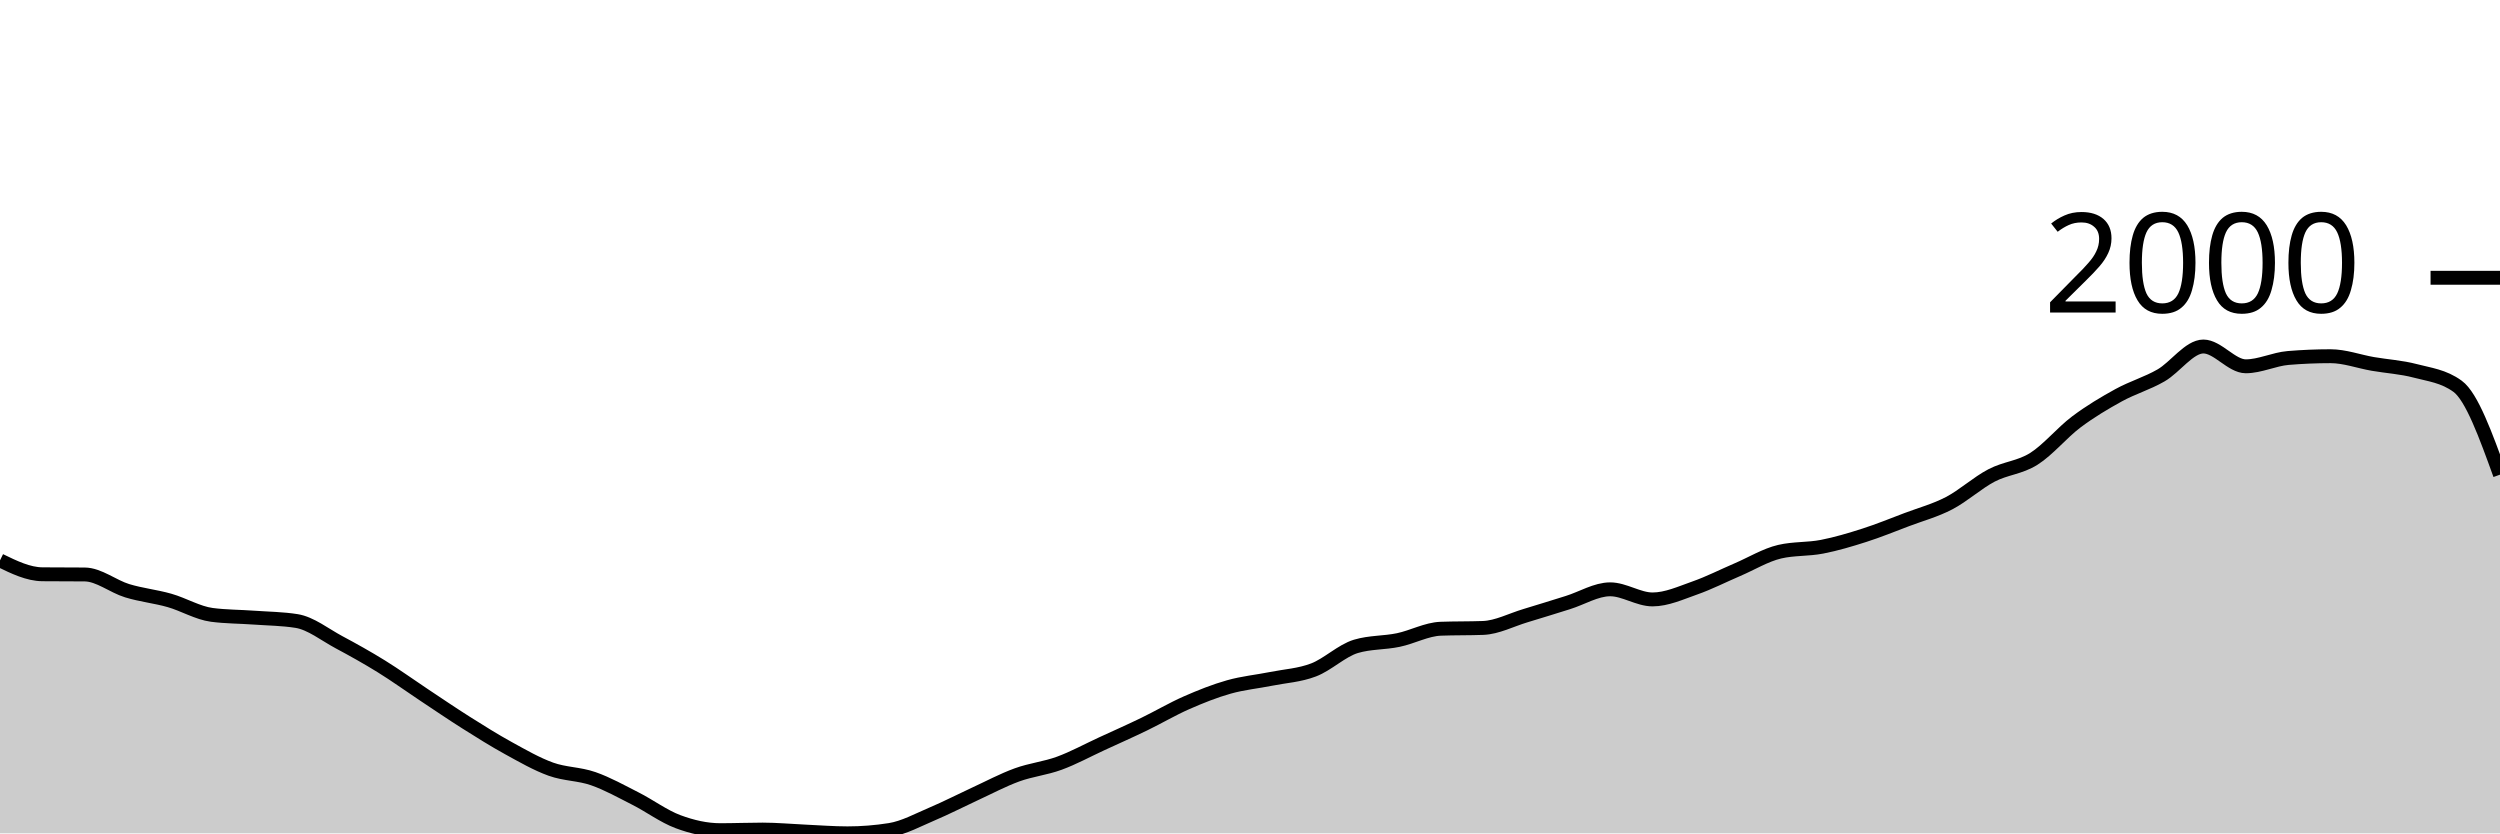
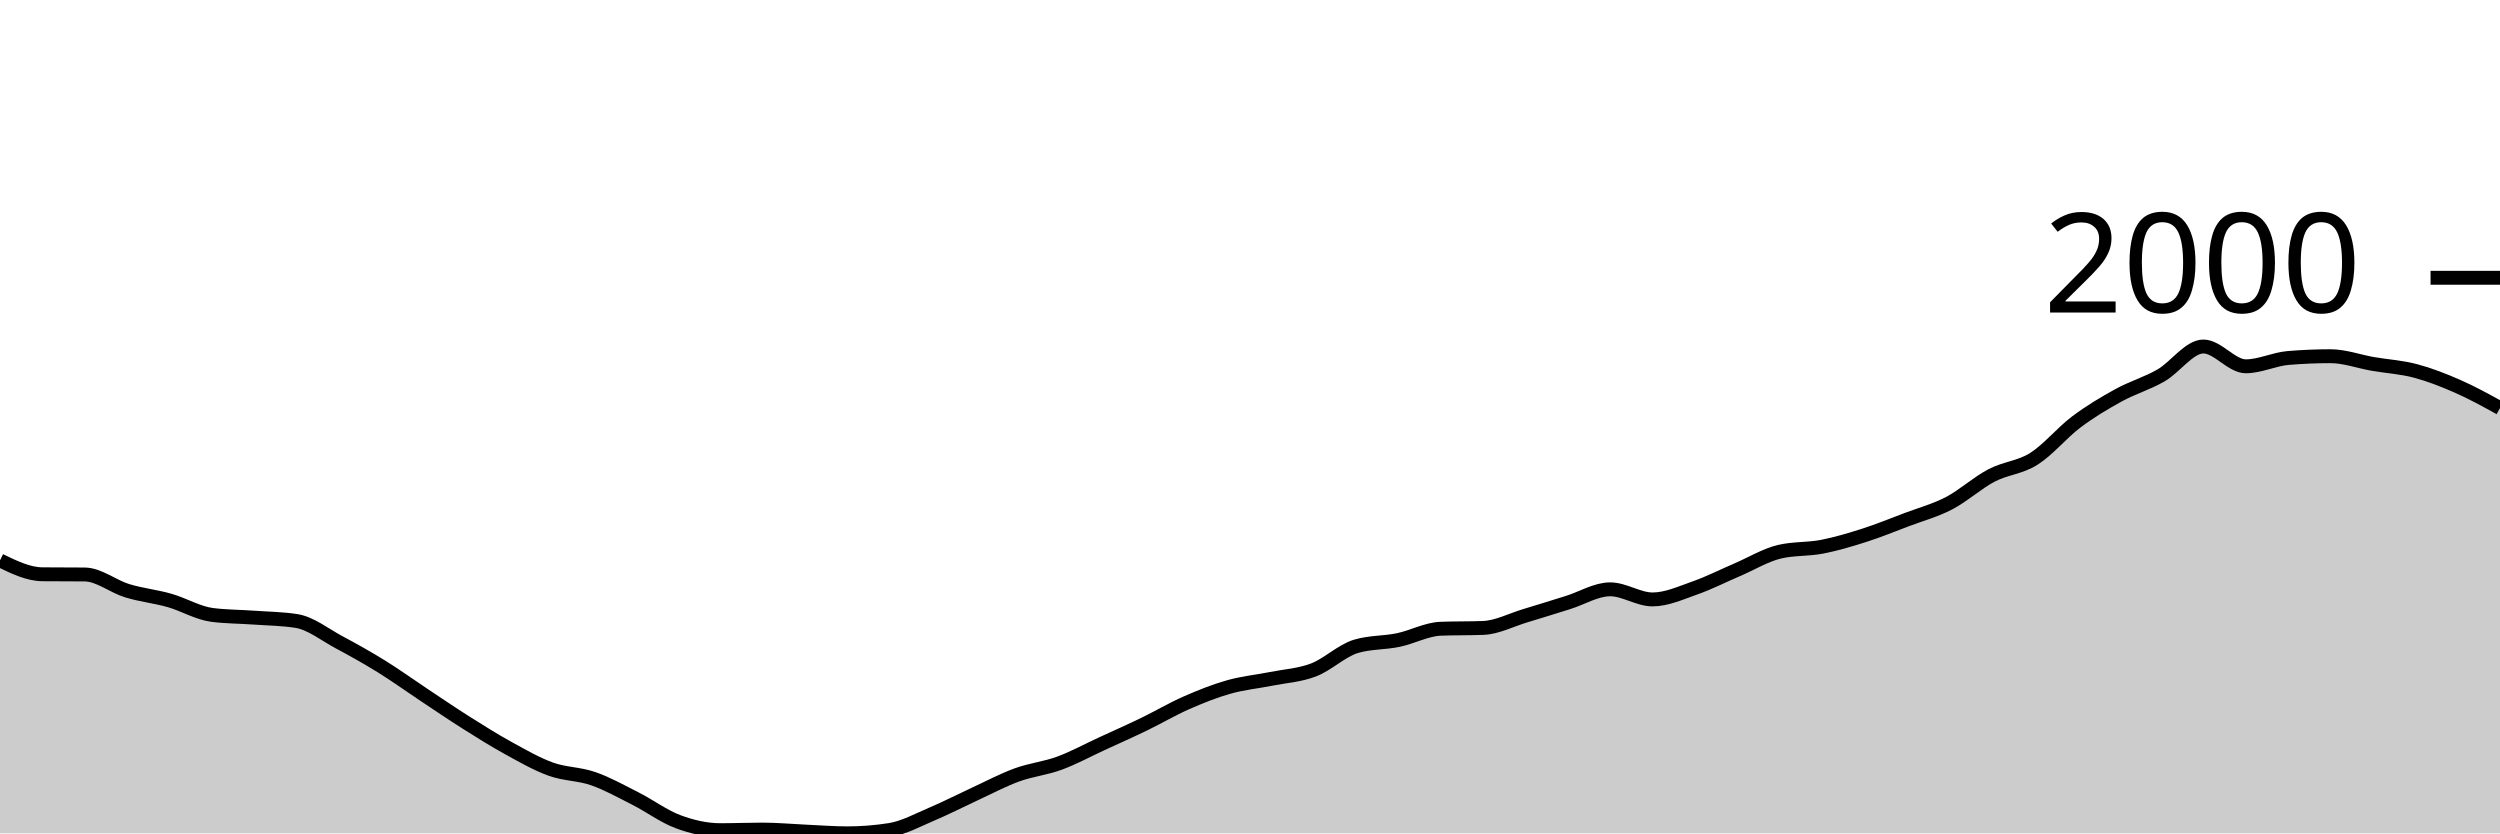
<svg xmlns="http://www.w3.org/2000/svg" viewBox="0 0 180 60">
  <g transform="translate(0,20)">
-     <path class="area" fill="rgba(0, 0, 0, 0.2)" d="M0,20.349C1.017,20.844,2.034,21.338,3.051,21.348C4.068,21.357,5.085,21.352,6.102,21.362C7.119,21.371,8.136,22.22,9.153,22.531C10.169,22.843,11.186,22.94,12.203,23.23C13.22,23.52,14.237,24.138,15.254,24.271C16.271,24.404,17.288,24.397,18.305,24.471C19.322,24.544,20.339,24.551,21.356,24.713C22.373,24.875,23.39,25.695,24.407,26.239C25.424,26.783,26.441,27.349,27.458,27.979C28.475,28.608,29.492,29.343,30.508,30.018C31.525,30.693,32.542,31.387,33.559,32.029C34.576,32.67,35.593,33.31,36.61,33.868C37.627,34.427,38.644,35.014,39.661,35.38C40.678,35.746,41.695,35.71,42.712,36.064C43.729,36.418,44.746,36.989,45.763,37.504C46.78,38.02,47.797,38.781,48.814,39.159C49.831,39.537,50.847,39.772,51.864,39.772C52.881,39.772,53.898,39.729,54.915,39.729C55.932,39.729,56.949,39.827,57.966,39.872C58.983,39.917,60,40,61.017,40C62.034,40,63.051,39.919,64.068,39.758C65.085,39.596,66.102,39.033,67.119,38.602C68.136,38.172,69.153,37.645,70.169,37.176C71.186,36.708,72.203,36.164,73.22,35.793C74.237,35.422,75.254,35.325,76.271,34.952C77.288,34.579,78.305,34.023,79.322,33.554C80.339,33.086,81.356,32.635,82.373,32.143C83.39,31.651,84.407,31.049,85.424,30.602C86.441,30.156,87.458,29.749,88.475,29.462C89.492,29.174,90.508,29.081,91.525,28.877C92.542,28.673,93.559,28.625,94.576,28.235C95.593,27.846,96.61,26.843,97.627,26.538C98.644,26.234,99.661,26.294,100.678,26.082C101.695,25.87,102.712,25.307,103.729,25.269C104.746,25.231,105.763,25.25,106.78,25.212C107.797,25.174,108.814,24.632,109.831,24.328C110.847,24.024,111.864,23.703,112.881,23.387C113.898,23.071,114.915,22.431,115.932,22.431C116.949,22.431,117.966,23.159,118.983,23.159C120,23.159,121.017,22.688,122.034,22.332C123.051,21.975,124.068,21.455,125.085,21.02C126.102,20.585,127.119,19.96,128.136,19.722C129.153,19.484,130.169,19.563,131.186,19.365C132.203,19.168,133.22,18.864,134.237,18.538C135.254,18.213,136.271,17.797,137.288,17.412C138.305,17.027,139.322,16.758,140.339,16.228C141.356,15.698,142.373,14.764,143.39,14.232C144.407,13.699,145.424,13.676,146.441,13.034C147.458,12.392,148.475,11.144,149.492,10.381C150.508,9.619,151.525,9.015,152.542,8.456C153.559,7.898,154.576,7.615,155.593,7.03C156.61,6.446,157.627,4.948,158.644,4.948C159.661,4.948,160.678,6.374,161.695,6.374C162.712,6.374,163.729,5.861,164.746,5.775C165.763,5.69,166.78,5.647,167.797,5.647C168.814,5.647,169.831,6.027,170.847,6.203C171.864,6.379,172.881,6.434,173.898,6.702C174.915,6.971,175.932,7.073,176.949,7.815C177.966,8.556,178.983,11.365,180,14.175L180,40C178.983,40,177.966,40,176.949,40C175.932,40,174.915,40,173.898,40C172.881,40,171.864,40,170.847,40C169.831,40,168.814,40,167.797,40C166.78,40,165.763,40,164.746,40C163.729,40,162.712,40,161.695,40C160.678,40,159.661,40,158.644,40C157.627,40,156.61,40,155.593,40C154.576,40,153.559,40,152.542,40C151.525,40,150.508,40,149.492,40C148.475,40,147.458,40,146.441,40C145.424,40,144.407,40,143.39,40C142.373,40,141.356,40,140.339,40C139.322,40,138.305,40,137.288,40C136.271,40,135.254,40,134.237,40C133.22,40,132.203,40,131.186,40C130.169,40,129.153,40,128.136,40C127.119,40,126.102,40,125.085,40C124.068,40,123.051,40,122.034,40C121.017,40,120,40,118.983,40C117.966,40,116.949,40,115.932,40C114.915,40,113.898,40,112.881,40C111.864,40,110.847,40,109.831,40C108.814,40,107.797,40,106.78,40C105.763,40,104.746,40,103.729,40C102.712,40,101.695,40,100.678,40C99.661,40,98.644,40,97.627,40C96.61,40,95.593,40,94.576,40C93.559,40,92.542,40,91.525,40C90.508,40,89.492,40,88.475,40C87.458,40,86.441,40,85.424,40C84.407,40,83.39,40,82.373,40C81.356,40,80.339,40,79.322,40C78.305,40,77.288,40,76.271,40C75.254,40,74.237,40,73.22,40C72.203,40,71.186,40,70.169,40C69.153,40,68.136,40,67.119,40C66.102,40,65.085,40,64.068,40C63.051,40,62.034,40,61.017,40C60,40,58.983,40,57.966,40C56.949,40,55.932,40,54.915,40C53.898,40,52.881,40,51.864,40C50.847,40,49.831,40,48.814,40C47.797,40,46.78,40,45.763,40C44.746,40,43.729,40,42.712,40C41.695,40,40.678,40,39.661,40C38.644,40,37.627,40,36.61,40C35.593,40,34.576,40,33.559,40C32.542,40,31.525,40,30.508,40C29.492,40,28.475,40,27.458,40C26.441,40,25.424,40,24.407,40C23.39,40,22.373,40,21.356,40C20.339,40,19.322,40,18.305,40C17.288,40,16.271,40,15.254,40C14.237,40,13.22,40,12.203,40C11.186,40,10.169,40,9.153,40C8.136,40,7.119,40,6.102,40C5.085,40,4.068,40,3.051,40C2.034,40,1.017,40,0,40Z" />
-     <path class="line" stroke="black" fill="none" d="M0,20.349C1.017,20.844,2.034,21.338,3.051,21.348C4.068,21.357,5.085,21.352,6.102,21.362C7.119,21.371,8.136,22.22,9.153,22.531C10.169,22.843,11.186,22.94,12.203,23.23C13.22,23.52,14.237,24.138,15.254,24.271C16.271,24.404,17.288,24.397,18.305,24.471C19.322,24.544,20.339,24.551,21.356,24.713C22.373,24.875,23.39,25.695,24.407,26.239C25.424,26.783,26.441,27.349,27.458,27.979C28.475,28.608,29.492,29.343,30.508,30.018C31.525,30.693,32.542,31.387,33.559,32.029C34.576,32.67,35.593,33.31,36.61,33.868C37.627,34.427,38.644,35.014,39.661,35.38C40.678,35.746,41.695,35.71,42.712,36.064C43.729,36.418,44.746,36.989,45.763,37.504C46.78,38.02,47.797,38.781,48.814,39.159C49.831,39.537,50.847,39.772,51.864,39.772C52.881,39.772,53.898,39.729,54.915,39.729C55.932,39.729,56.949,39.827,57.966,39.872C58.983,39.917,60,40,61.017,40C62.034,40,63.051,39.919,64.068,39.758C65.085,39.596,66.102,39.033,67.119,38.602C68.136,38.172,69.153,37.645,70.169,37.176C71.186,36.708,72.203,36.164,73.22,35.793C74.237,35.422,75.254,35.325,76.271,34.952C77.288,34.579,78.305,34.023,79.322,33.554C80.339,33.086,81.356,32.635,82.373,32.143C83.39,31.651,84.407,31.049,85.424,30.602C86.441,30.156,87.458,29.749,88.475,29.462C89.492,29.174,90.508,29.081,91.525,28.877C92.542,28.673,93.559,28.625,94.576,28.235C95.593,27.846,96.61,26.843,97.627,26.538C98.644,26.234,99.661,26.294,100.678,26.082C101.695,25.87,102.712,25.307,103.729,25.269C104.746,25.231,105.763,25.25,106.78,25.212C107.797,25.174,108.814,24.632,109.831,24.328C110.847,24.024,111.864,23.703,112.881,23.387C113.898,23.071,114.915,22.431,115.932,22.431C116.949,22.431,117.966,23.159,118.983,23.159C120,23.159,121.017,22.688,122.034,22.332C123.051,21.975,124.068,21.455,125.085,21.02C126.102,20.585,127.119,19.96,128.136,19.722C129.153,19.484,130.169,19.563,131.186,19.365C132.203,19.168,133.22,18.864,134.237,18.538C135.254,18.213,136.271,17.797,137.288,17.412C138.305,17.027,139.322,16.758,140.339,16.228C141.356,15.698,142.373,14.764,143.39,14.232C144.407,13.699,145.424,13.676,146.441,13.034C147.458,12.392,148.475,11.144,149.492,10.381C150.508,9.619,151.525,9.015,152.542,8.456C153.559,7.898,154.576,7.615,155.593,7.03C156.61,6.446,157.627,4.948,158.644,4.948C159.661,4.948,160.678,6.374,161.695,6.374C162.712,6.374,163.729,5.861,164.746,5.775C165.763,5.69,166.78,5.647,167.797,5.647C168.814,5.647,169.831,6.027,170.847,6.203C171.864,6.379,172.881,6.434,173.898,6.702C174.915,6.971,175.932,7.073,176.949,7.815C177.966,8.556,178.983,11.365,180,14.175" />
+     <path class="area" fill="rgba(0, 0, 0, 0.2)" d="M0,20.349C1.017,20.844,2.034,21.338,3.051,21.348C4.068,21.357,5.085,21.352,6.102,21.362C7.119,21.371,8.136,22.22,9.153,22.531C10.169,22.843,11.186,22.94,12.203,23.23C13.22,23.52,14.237,24.138,15.254,24.271C16.271,24.404,17.288,24.397,18.305,24.471C19.322,24.544,20.339,24.551,21.356,24.713C22.373,24.875,23.39,25.695,24.407,26.239C25.424,26.783,26.441,27.349,27.458,27.979C28.475,28.608,29.492,29.343,30.508,30.018C31.525,30.693,32.542,31.387,33.559,32.029C34.576,32.67,35.593,33.31,36.61,33.868C37.627,34.427,38.644,35.014,39.661,35.38C40.678,35.746,41.695,35.71,42.712,36.064C43.729,36.418,44.746,36.989,45.763,37.504C46.78,38.02,47.797,38.781,48.814,39.159C49.831,39.537,50.847,39.772,51.864,39.772C52.881,39.772,53.898,39.729,54.915,39.729C55.932,39.729,56.949,39.827,57.966,39.872C58.983,39.917,60,40,61.017,40C62.034,40,63.051,39.919,64.068,39.758C65.085,39.596,66.102,39.033,67.119,38.602C68.136,38.172,69.153,37.645,70.169,37.176C71.186,36.708,72.203,36.164,73.22,35.793C74.237,35.422,75.254,35.325,76.271,34.952C77.288,34.579,78.305,34.023,79.322,33.554C80.339,33.086,81.356,32.635,82.373,32.143C83.39,31.651,84.407,31.049,85.424,30.602C86.441,30.156,87.458,29.749,88.475,29.462C89.492,29.174,90.508,29.081,91.525,28.877C92.542,28.673,93.559,28.625,94.576,28.235C95.593,27.846,96.61,26.843,97.627,26.538C98.644,26.234,99.661,26.294,100.678,26.082C101.695,25.87,102.712,25.307,103.729,25.269C104.746,25.231,105.763,25.25,106.78,25.212C107.797,25.174,108.814,24.632,109.831,24.328C110.847,24.024,111.864,23.703,112.881,23.387C113.898,23.071,114.915,22.431,115.932,22.431C116.949,22.431,117.966,23.159,118.983,23.159C120,23.159,121.017,22.688,122.034,22.332C123.051,21.975,124.068,21.455,125.085,21.02C126.102,20.585,127.119,19.96,128.136,19.722C129.153,19.484,130.169,19.563,131.186,19.365C132.203,19.168,133.22,18.864,134.237,18.538C135.254,18.213,136.271,17.797,137.288,17.412C138.305,17.027,139.322,16.758,140.339,16.228C141.356,15.698,142.373,14.764,143.39,14.232C144.407,13.699,145.424,13.676,146.441,13.034C147.458,12.392,148.475,11.144,149.492,10.381C150.508,9.619,151.525,9.015,152.542,8.456C153.559,7.898,154.576,7.615,155.593,7.03C156.61,6.446,157.627,4.948,158.644,4.948C159.661,4.948,160.678,6.374,161.695,6.374C162.712,6.374,163.729,5.861,164.746,5.775C165.763,5.69,166.78,5.647,167.797,5.647C168.814,5.647,169.831,6.027,170.847,6.203C171.864,6.379,172.881,6.434,173.898,6.702C174.915,6.971,175.932,7.368,176.949,7.815C177.966,8.261,178.983,8.822,180,9.383L180,40C178.983,40,177.966,40,176.949,40C175.932,40,174.915,40,173.898,40C172.881,40,171.864,40,170.847,40C169.831,40,168.814,40,167.797,40C166.78,40,165.763,40,164.746,40C163.729,40,162.712,40,161.695,40C160.678,40,159.661,40,158.644,40C157.627,40,156.61,40,155.593,40C154.576,40,153.559,40,152.542,40C151.525,40,150.508,40,149.492,40C148.475,40,147.458,40,146.441,40C145.424,40,144.407,40,143.39,40C142.373,40,141.356,40,140.339,40C139.322,40,138.305,40,137.288,40C136.271,40,135.254,40,134.237,40C133.22,40,132.203,40,131.186,40C130.169,40,129.153,40,128.136,40C127.119,40,126.102,40,125.085,40C124.068,40,123.051,40,122.034,40C121.017,40,120,40,118.983,40C117.966,40,116.949,40,115.932,40C114.915,40,113.898,40,112.881,40C111.864,40,110.847,40,109.831,40C108.814,40,107.797,40,106.78,40C105.763,40,104.746,40,103.729,40C102.712,40,101.695,40,100.678,40C99.661,40,98.644,40,97.627,40C96.61,40,95.593,40,94.576,40C93.559,40,92.542,40,91.525,40C90.508,40,89.492,40,88.475,40C87.458,40,86.441,40,85.424,40C84.407,40,83.39,40,82.373,40C81.356,40,80.339,40,79.322,40C78.305,40,77.288,40,76.271,40C75.254,40,74.237,40,73.22,40C72.203,40,71.186,40,70.169,40C69.153,40,68.136,40,67.119,40C66.102,40,65.085,40,64.068,40C63.051,40,62.034,40,61.017,40C60,40,58.983,40,57.966,40C56.949,40,55.932,40,54.915,40C53.898,40,52.881,40,51.864,40C50.847,40,49.831,40,48.814,40C47.797,40,46.78,40,45.763,40C44.746,40,43.729,40,42.712,40C41.695,40,40.678,40,39.661,40C38.644,40,37.627,40,36.61,40C35.593,40,34.576,40,33.559,40C32.542,40,31.525,40,30.508,40C29.492,40,28.475,40,27.458,40C26.441,40,25.424,40,24.407,40C23.39,40,22.373,40,21.356,40C20.339,40,19.322,40,18.305,40C17.288,40,16.271,40,15.254,40C14.237,40,13.22,40,12.203,40C11.186,40,10.169,40,9.153,40C8.136,40,7.119,40,6.102,40C5.085,40,4.068,40,3.051,40C2.034,40,1.017,40,0,40Z" />
+     <path class="line" stroke="black" fill="none" d="M0,20.349C1.017,20.844,2.034,21.338,3.051,21.348C4.068,21.357,5.085,21.352,6.102,21.362C7.119,21.371,8.136,22.22,9.153,22.531C10.169,22.843,11.186,22.94,12.203,23.23C13.22,23.52,14.237,24.138,15.254,24.271C16.271,24.404,17.288,24.397,18.305,24.471C19.322,24.544,20.339,24.551,21.356,24.713C22.373,24.875,23.39,25.695,24.407,26.239C25.424,26.783,26.441,27.349,27.458,27.979C28.475,28.608,29.492,29.343,30.508,30.018C31.525,30.693,32.542,31.387,33.559,32.029C34.576,32.67,35.593,33.31,36.61,33.868C37.627,34.427,38.644,35.014,39.661,35.38C40.678,35.746,41.695,35.71,42.712,36.064C43.729,36.418,44.746,36.989,45.763,37.504C46.78,38.02,47.797,38.781,48.814,39.159C49.831,39.537,50.847,39.772,51.864,39.772C52.881,39.772,53.898,39.729,54.915,39.729C55.932,39.729,56.949,39.827,57.966,39.872C58.983,39.917,60,40,61.017,40C62.034,40,63.051,39.919,64.068,39.758C65.085,39.596,66.102,39.033,67.119,38.602C68.136,38.172,69.153,37.645,70.169,37.176C71.186,36.708,72.203,36.164,73.22,35.793C74.237,35.422,75.254,35.325,76.271,34.952C77.288,34.579,78.305,34.023,79.322,33.554C80.339,33.086,81.356,32.635,82.373,32.143C83.39,31.651,84.407,31.049,85.424,30.602C86.441,30.156,87.458,29.749,88.475,29.462C89.492,29.174,90.508,29.081,91.525,28.877C92.542,28.673,93.559,28.625,94.576,28.235C95.593,27.846,96.61,26.843,97.627,26.538C98.644,26.234,99.661,26.294,100.678,26.082C101.695,25.87,102.712,25.307,103.729,25.269C104.746,25.231,105.763,25.25,106.78,25.212C107.797,25.174,108.814,24.632,109.831,24.328C110.847,24.024,111.864,23.703,112.881,23.387C113.898,23.071,114.915,22.431,115.932,22.431C116.949,22.431,117.966,23.159,118.983,23.159C120,23.159,121.017,22.688,122.034,22.332C123.051,21.975,124.068,21.455,125.085,21.02C126.102,20.585,127.119,19.96,128.136,19.722C129.153,19.484,130.169,19.563,131.186,19.365C132.203,19.168,133.22,18.864,134.237,18.538C135.254,18.213,136.271,17.797,137.288,17.412C138.305,17.027,139.322,16.758,140.339,16.228C141.356,15.698,142.373,14.764,143.39,14.232C144.407,13.699,145.424,13.676,146.441,13.034C147.458,12.392,148.475,11.144,149.492,10.381C150.508,9.619,151.525,9.015,152.542,8.456C153.559,7.898,154.576,7.615,155.593,7.03C156.61,6.446,157.627,4.948,158.644,4.948C159.661,4.948,160.678,6.374,161.695,6.374C162.712,6.374,163.729,5.861,164.746,5.775C165.763,5.69,166.78,5.647,167.797,5.647C168.814,5.647,169.831,6.027,170.847,6.203C171.864,6.379,172.881,6.434,173.898,6.702C174.915,6.971,175.932,7.368,176.949,7.815C177.966,8.261,178.983,8.822,180,9.383" />
    <path class="axis-ceiling" stroke-width="1" stroke="black" fill="none" d="M175,0L180,0" />
    <text class="axis-ceiling-label" font-family="sans-serif" text-anchor="end" font-size="10px" x="170" y="2.5">2000</text>
  </g>
</svg>
